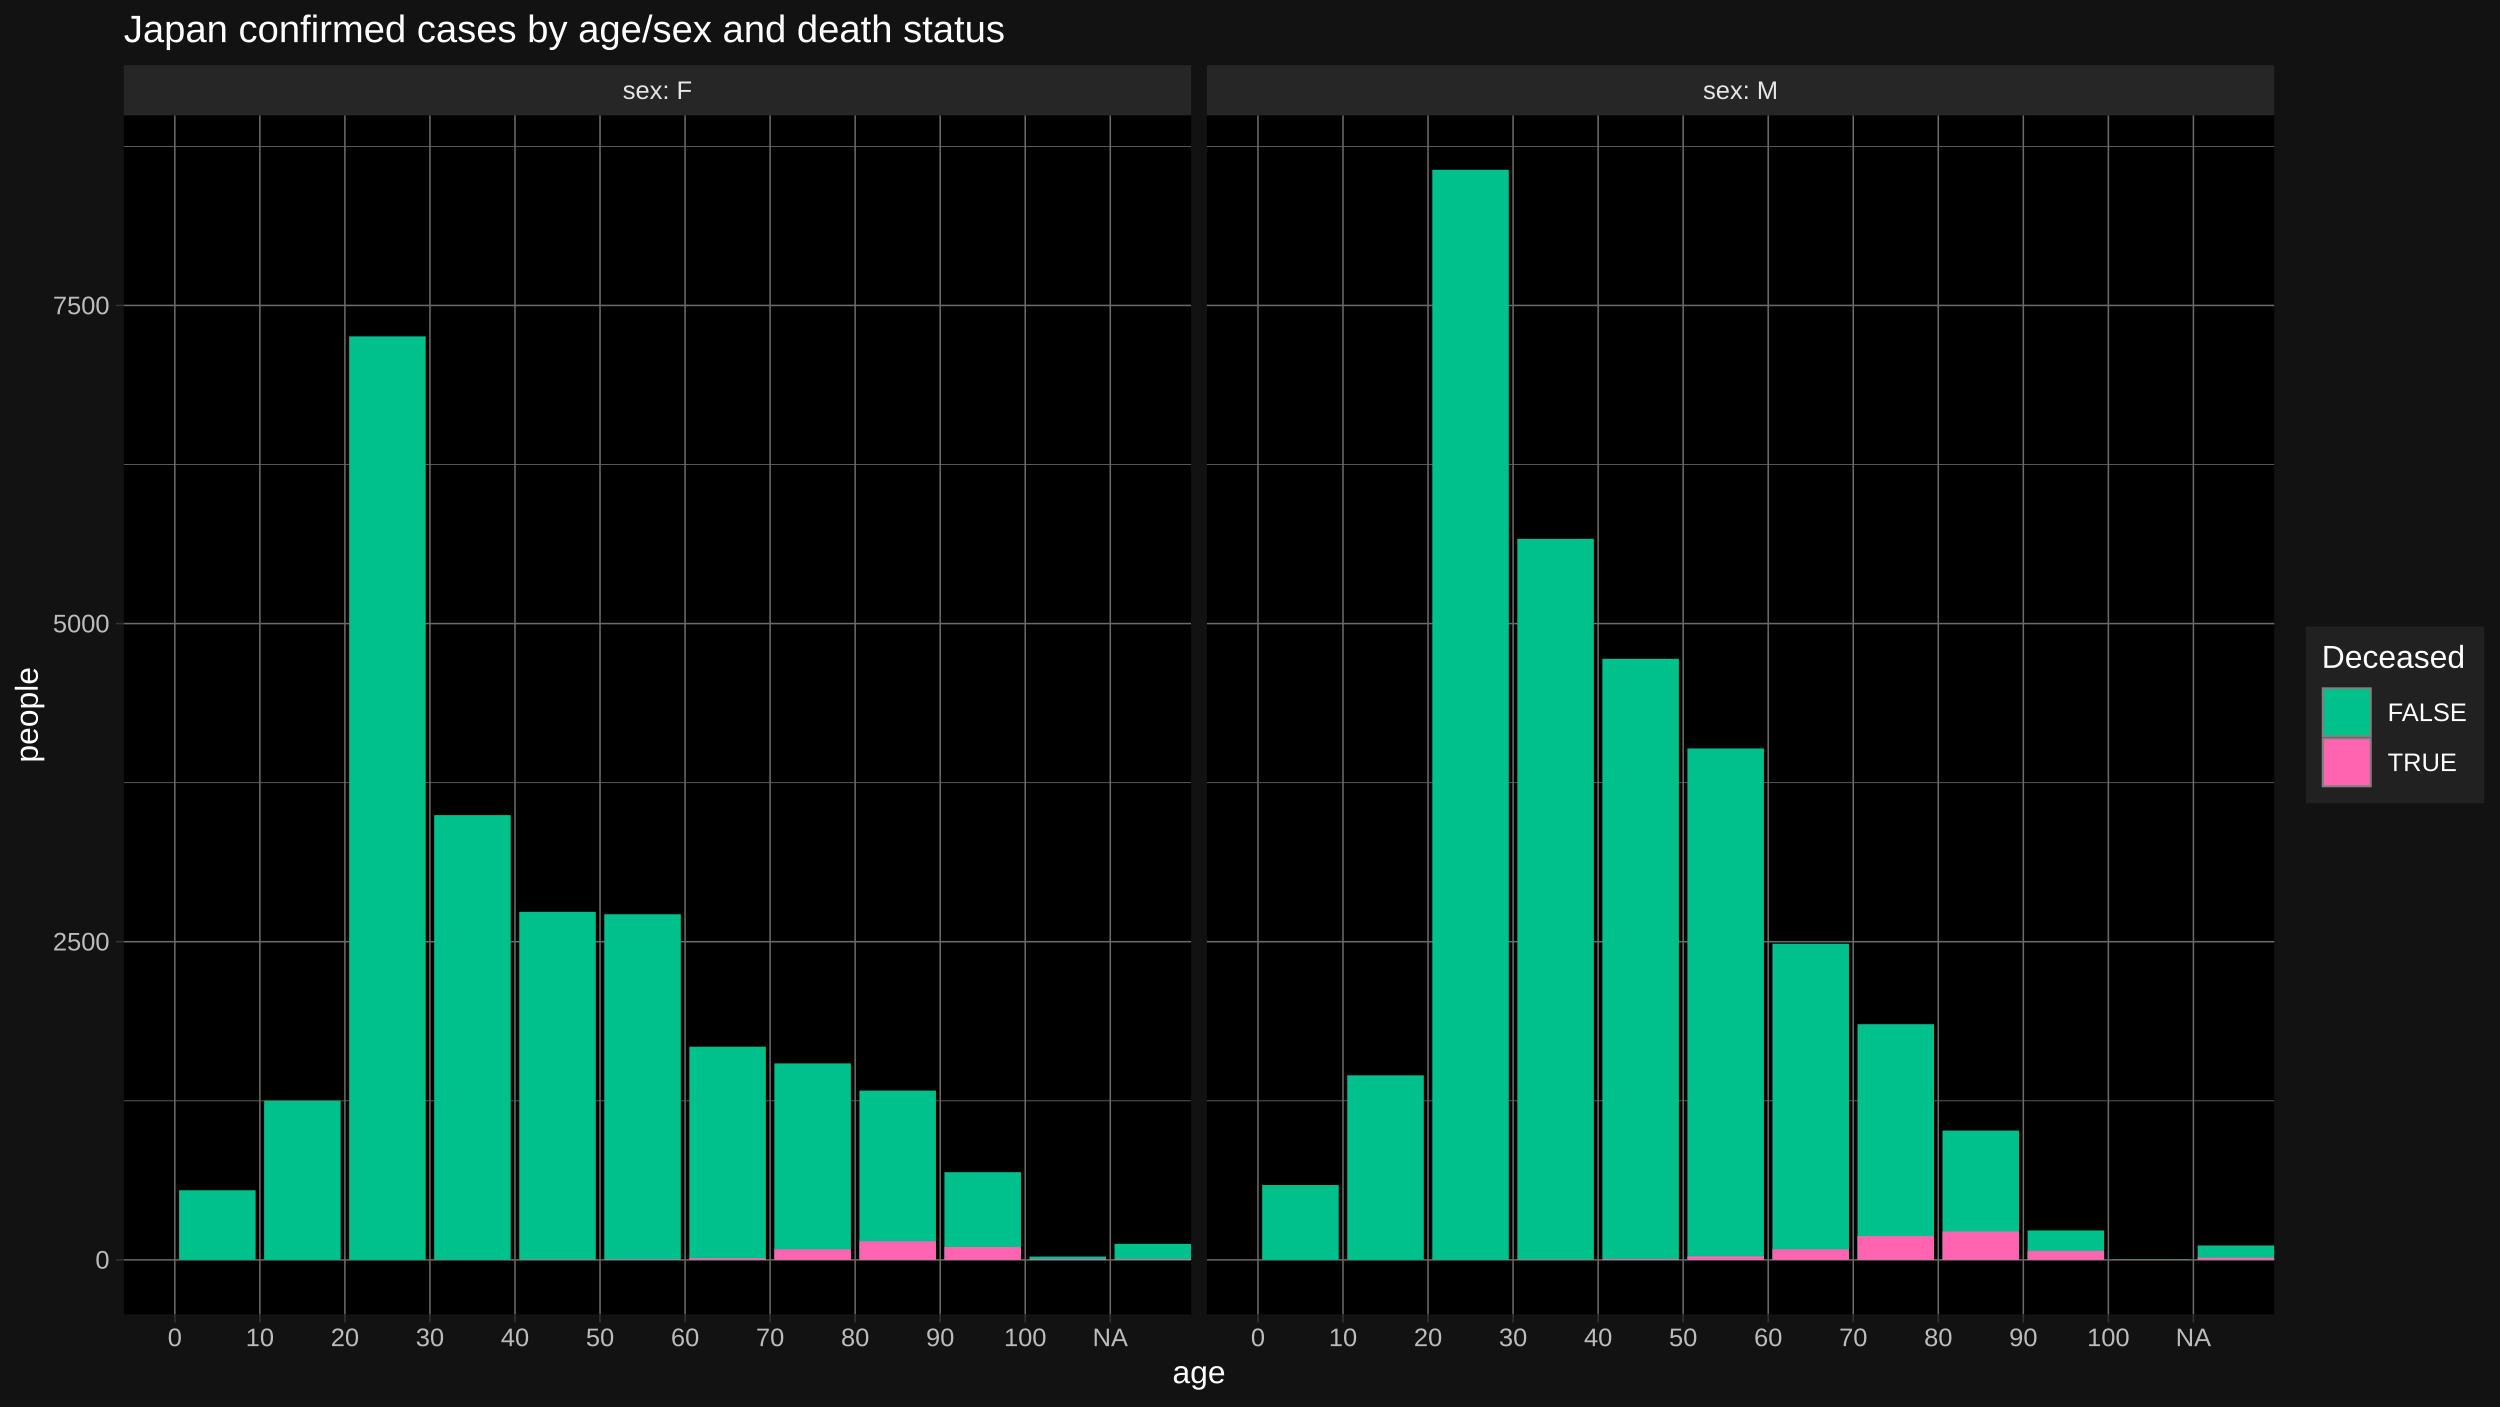
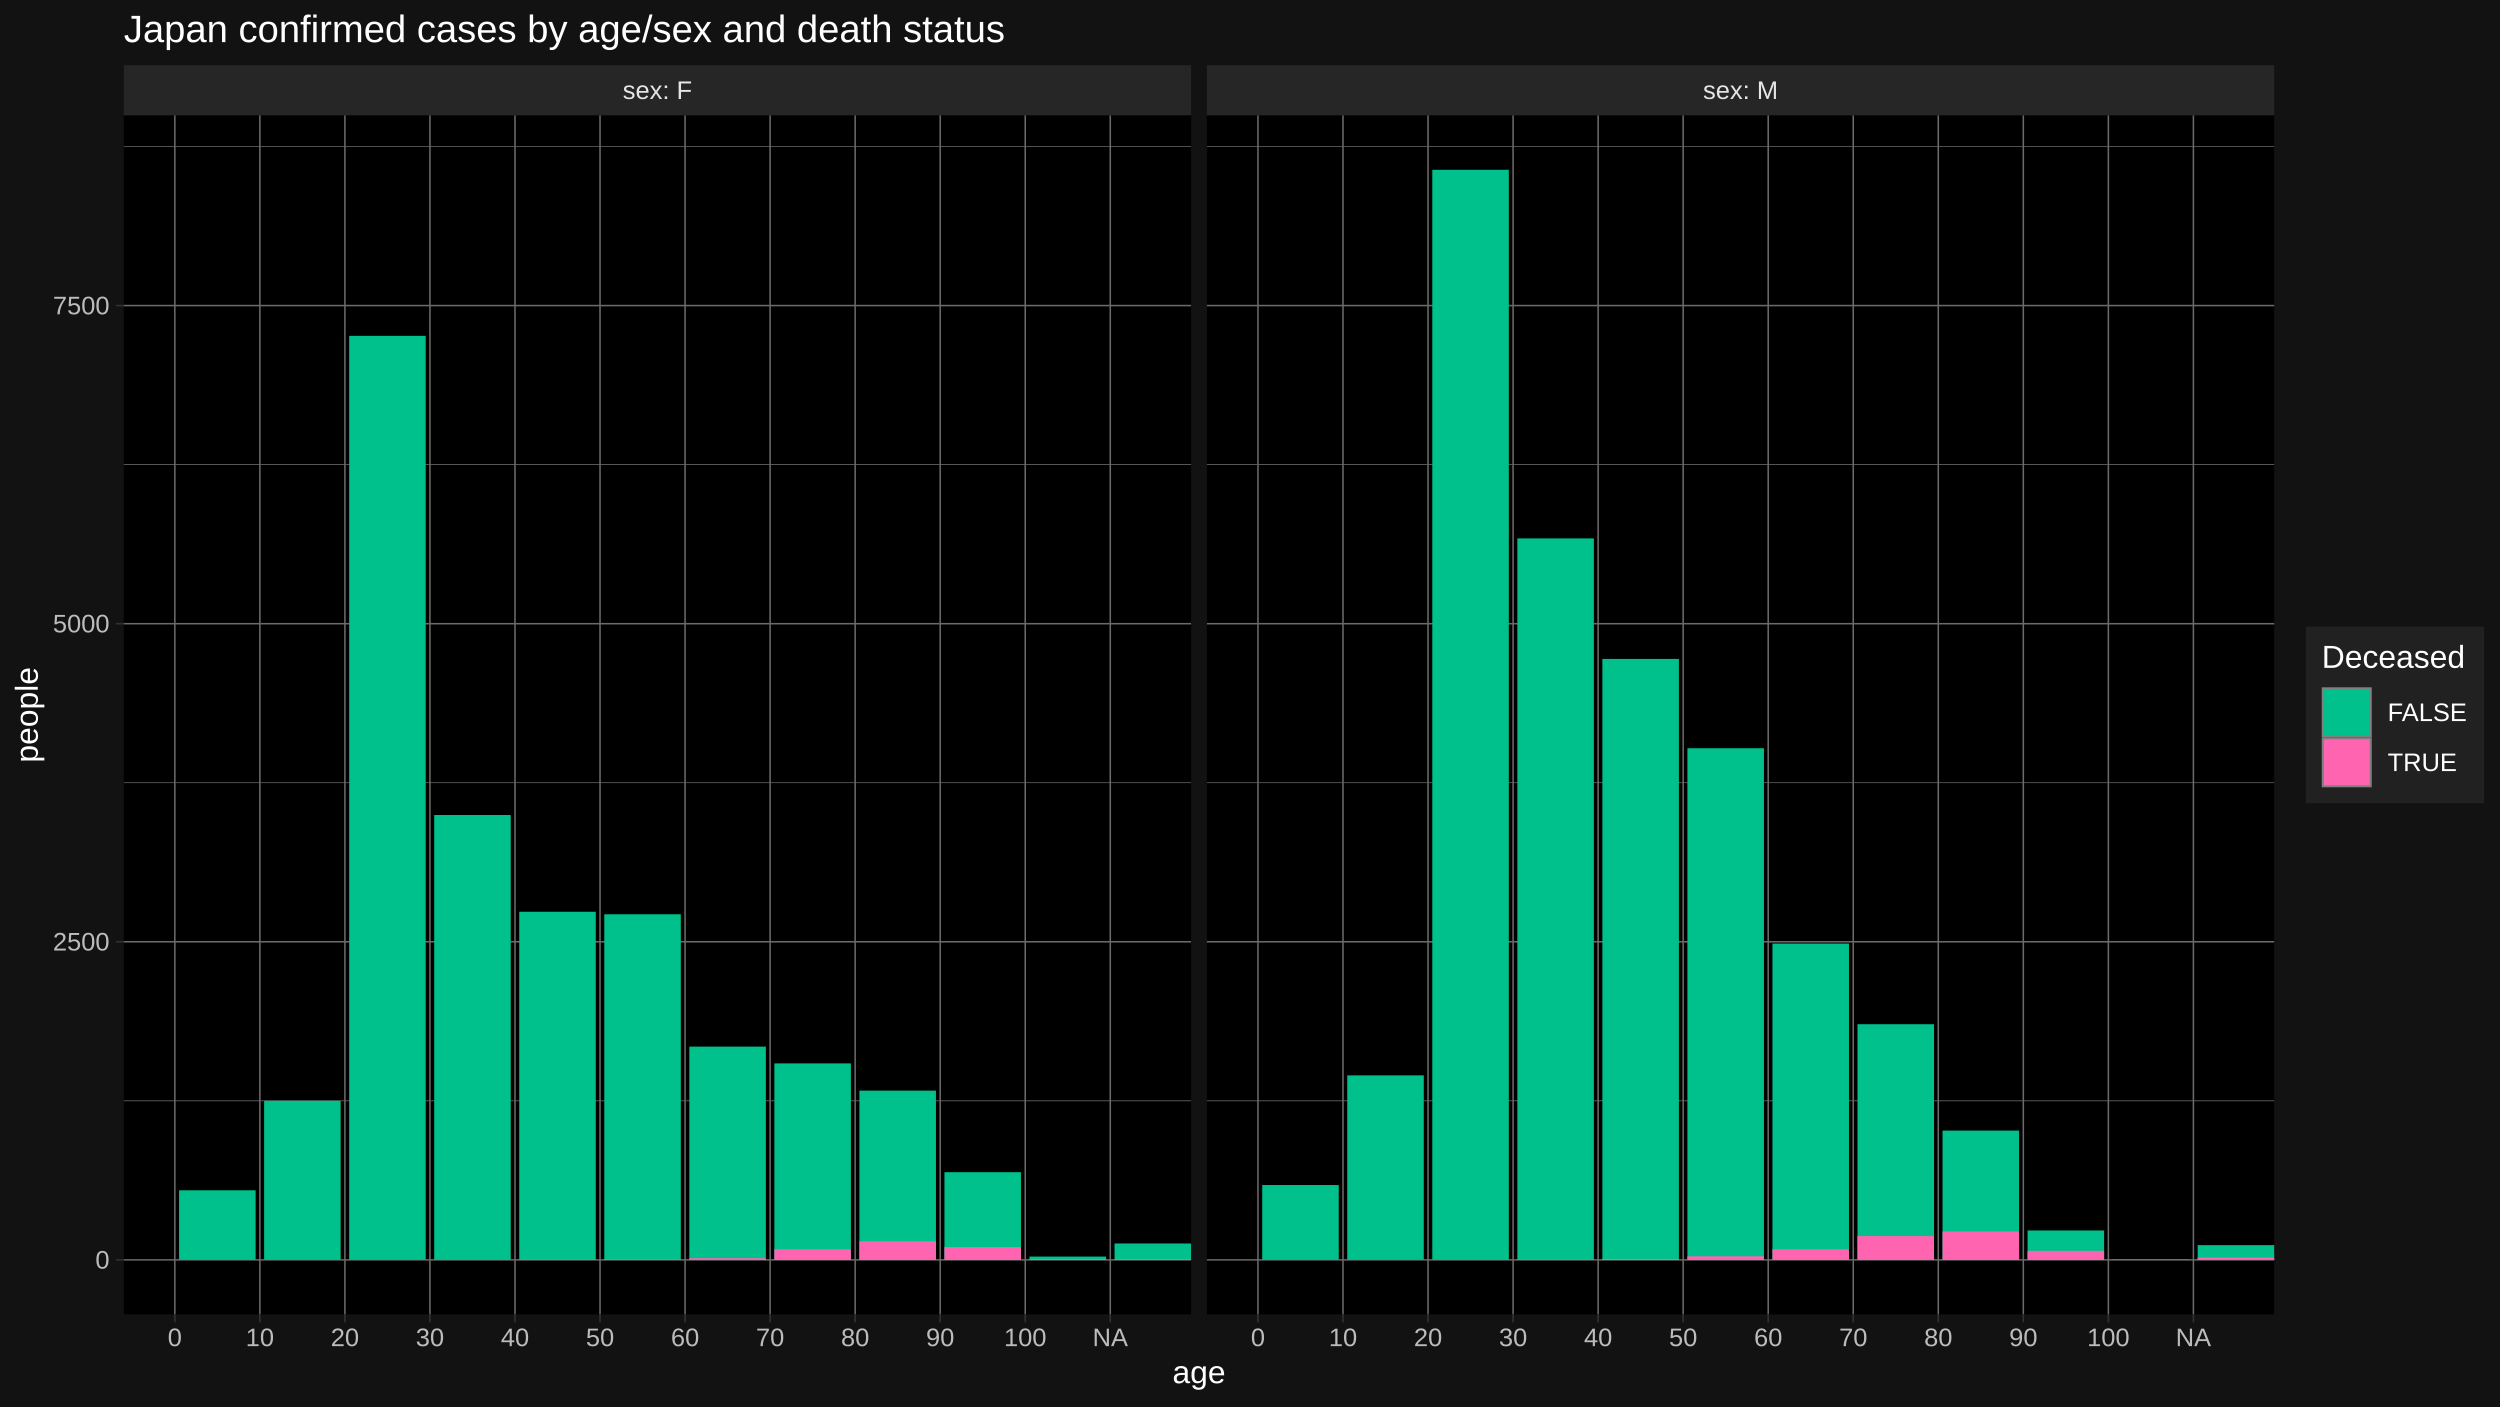
<svg xmlns="http://www.w3.org/2000/svg" viewBox="0 0 864.00 486.00">
  <defs>
    <style type="text/css">
    line, polyline, polygon, path, rect, circle {
      fill: none;
      stroke: #000000;
      stroke-linecap: round;
      stroke-linejoin: round;
      stroke-miterlimit: 10.00;
    }
  </style>
  </defs>
  <rect width="100%" height="100%" style="stroke: none; fill: #FFFFFF;" />
  <rect x="0.00" y="-0" width="864.00" height="486.00" style="stroke-width: 1.07; stroke: #121212; fill: #121212;" />
  <defs>
    <clipPath id="cpNDIuNzl8NDExLjY0fDQ1NC4yNXwzOS44NA==">
      <rect x="42.79" y="39.84" width="368.85" height="414.40" />
    </clipPath>
  </defs>
  <rect x="42.79" y="39.84" width="368.85" height="414.40" style="stroke-width: 1.07; stroke: none; fill: #000000;" clip-path="url(#cpNDIuNzl8NDExLjY0fDQ1NC4yNXwzOS44NA==)" />
  <polyline points="42.79,380.44 411.64,380.44 " style="stroke-width: 0.27; stroke: #6B6B6B; stroke-linecap: butt;" clip-path="url(#cpNDIuNzl8NDExLjY0fDQ1NC4yNXwzOS44NA==)" />
-   <polyline points="42.79,270.49 411.64,270.49 " style="stroke-width: 0.27; stroke: #6B6B6B; stroke-linecap: butt;" clip-path="url(#cpNDIuNzl8NDExLjY0fDQ1NC4yNXwzOS44NA==)" />
-   <polyline points="42.79,160.54 411.64,160.54 " style="stroke-width: 0.27; stroke: #6B6B6B; stroke-linecap: butt;" clip-path="url(#cpNDIuNzl8NDExLjY0fDQ1NC4yNXwzOS44NA==)" />
-   <polyline points="42.79,50.59 411.64,50.59 " style="stroke-width: 0.27; stroke: #6B6B6B; stroke-linecap: butt;" clip-path="url(#cpNDIuNzl8NDExLjY0fDQ1NC4yNXwzOS44NA==)" />
+   <polyline points="42.79,270.50 411.64,270.50 " style="stroke-width: 0.27; stroke: #6B6B6B; stroke-linecap: butt;" clip-path="url(#cpNDIuNzl8NDExLjY0fDQ1NC4yNXwzOS44NA==)" />
+   <polyline points="42.79,160.57 411.64,160.57 " style="stroke-width: 0.27; stroke: #6B6B6B; stroke-linecap: butt;" clip-path="url(#cpNDIuNzl8NDExLjY0fDQ1NC4yNXwzOS44NA==)" />
+   <polyline points="42.79,50.63 411.64,50.63 " style="stroke-width: 0.27; stroke: #6B6B6B; stroke-linecap: butt;" clip-path="url(#cpNDIuNzl8NDExLjY0fDQ1NC4yNXwzOS44NA==)" />
  <polyline points="42.79,435.41 411.64,435.41 " style="stroke-width: 0.53; stroke: #6B6B6B; stroke-linecap: butt;" clip-path="url(#cpNDIuNzl8NDExLjY0fDQ1NC4yNXwzOS44NA==)" />
-   <polyline points="42.79,325.46 411.64,325.46 " style="stroke-width: 0.53; stroke: #6B6B6B; stroke-linecap: butt;" clip-path="url(#cpNDIuNzl8NDExLjY0fDQ1NC4yNXwzOS44NA==)" />
-   <polyline points="42.79,215.51 411.64,215.51 " style="stroke-width: 0.53; stroke: #6B6B6B; stroke-linecap: butt;" clip-path="url(#cpNDIuNzl8NDExLjY0fDQ1NC4yNXwzOS44NA==)" />
-   <polyline points="42.79,105.56 411.64,105.56 " style="stroke-width: 0.53; stroke: #6B6B6B; stroke-linecap: butt;" clip-path="url(#cpNDIuNzl8NDExLjY0fDQ1NC4yNXwzOS44NA==)" />
+   <polyline points="42.79,325.47 411.64,325.47 " style="stroke-width: 0.53; stroke: #6B6B6B; stroke-linecap: butt;" clip-path="url(#cpNDIuNzl8NDExLjY0fDQ1NC4yNXwzOS44NA==)" />
+   <polyline points="42.79,215.54 411.64,215.54 " style="stroke-width: 0.53; stroke: #6B6B6B; stroke-linecap: butt;" clip-path="url(#cpNDIuNzl8NDExLjY0fDQ1NC4yNXwzOS44NA==)" />
+   <polyline points="42.79,105.60 411.64,105.60 " style="stroke-width: 0.53; stroke: #6B6B6B; stroke-linecap: butt;" clip-path="url(#cpNDIuNzl8NDExLjY0fDQ1NC4yNXwzOS44NA==)" />
  <polyline points="60.42,454.25 60.42,39.84 " style="stroke-width: 0.53; stroke: #6B6B6B; stroke-linecap: butt;" clip-path="url(#cpNDIuNzl8NDExLjY0fDQ1NC4yNXwzOS44NA==)" />
  <polyline points="89.81,454.25 89.81,39.84 " style="stroke-width: 0.53; stroke: #6B6B6B; stroke-linecap: butt;" clip-path="url(#cpNDIuNzl8NDExLjY0fDQ1NC4yNXwzOS44NA==)" />
  <polyline points="119.20,454.25 119.20,39.84 " style="stroke-width: 0.53; stroke: #6B6B6B; stroke-linecap: butt;" clip-path="url(#cpNDIuNzl8NDExLjY0fDQ1NC4yNXwzOS44NA==)" />
  <polyline points="148.59,454.25 148.59,39.84 " style="stroke-width: 0.53; stroke: #6B6B6B; stroke-linecap: butt;" clip-path="url(#cpNDIuNzl8NDExLjY0fDQ1NC4yNXwzOS44NA==)" />
  <polyline points="177.98,454.25 177.98,39.84 " style="stroke-width: 0.53; stroke: #6B6B6B; stroke-linecap: butt;" clip-path="url(#cpNDIuNzl8NDExLjY0fDQ1NC4yNXwzOS44NA==)" />
  <polyline points="207.37,454.25 207.37,39.84 " style="stroke-width: 0.53; stroke: #6B6B6B; stroke-linecap: butt;" clip-path="url(#cpNDIuNzl8NDExLjY0fDQ1NC4yNXwzOS44NA==)" />
  <polyline points="236.76,454.25 236.76,39.84 " style="stroke-width: 0.53; stroke: #6B6B6B; stroke-linecap: butt;" clip-path="url(#cpNDIuNzl8NDExLjY0fDQ1NC4yNXwzOS44NA==)" />
  <polyline points="266.15,454.25 266.15,39.84 " style="stroke-width: 0.53; stroke: #6B6B6B; stroke-linecap: butt;" clip-path="url(#cpNDIuNzl8NDExLjY0fDQ1NC4yNXwzOS44NA==)" />
  <polyline points="295.54,454.25 295.54,39.84 " style="stroke-width: 0.53; stroke: #6B6B6B; stroke-linecap: butt;" clip-path="url(#cpNDIuNzl8NDExLjY0fDQ1NC4yNXwzOS44NA==)" />
  <polyline points="324.93,454.25 324.93,39.84 " style="stroke-width: 0.53; stroke: #6B6B6B; stroke-linecap: butt;" clip-path="url(#cpNDIuNzl8NDExLjY0fDQ1NC4yNXwzOS44NA==)" />
  <polyline points="354.32,454.25 354.32,39.84 " style="stroke-width: 0.53; stroke: #6B6B6B; stroke-linecap: butt;" clip-path="url(#cpNDIuNzl8NDExLjY0fDQ1NC4yNXwzOS44NA==)" />
  <polyline points="383.71,454.25 383.71,39.84 " style="stroke-width: 0.53; stroke: #6B6B6B; stroke-linecap: butt;" clip-path="url(#cpNDIuNzl8NDExLjY0fDQ1NC4yNXwzOS44NA==)" />
-   <rect x="61.89" y="411.35" width="26.45" height="24.06" style="stroke-width: 1.07; stroke: none; stroke-linecap: butt; fill: #00C08B;" clip-path="url(#cpNDIuNzl8NDExLjY0fDQ1NC4yNXwzOS44NA==)" />
+   <rect x="61.89" y="411.36" width="26.45" height="24.05" style="stroke-width: 1.07; stroke: none; stroke-linecap: butt; fill: #00C08B;" clip-path="url(#cpNDIuNzl8NDExLjY0fDQ1NC4yNXwzOS44NA==)" />
  <rect x="91.28" y="380.44" width="26.45" height="54.97" style="stroke-width: 1.07; stroke: none; stroke-linecap: butt; fill: #00C08B;" clip-path="url(#cpNDIuNzl8NDExLjY0fDQ1NC4yNXwzOS44NA==)" />
-   <rect x="120.67" y="116.25" width="26.45" height="319.16" style="stroke-width: 1.07; stroke: none; stroke-linecap: butt; fill: #00C08B;" clip-path="url(#cpNDIuNzl8NDExLjY0fDQ1NC4yNXwzOS44NA==)" />
-   <rect x="150.06" y="281.70" width="26.45" height="153.71" style="stroke-width: 1.07; stroke: none; stroke-linecap: butt; fill: #00C08B;" clip-path="url(#cpNDIuNzl8NDExLjY0fDQ1NC4yNXwzOS44NA==)" />
+   <rect x="120.67" y="116.07" width="26.45" height="319.34" style="stroke-width: 1.07; stroke: none; stroke-linecap: butt; fill: #00C08B;" clip-path="url(#cpNDIuNzl8NDExLjY0fDQ1NC4yNXwzOS44NA==)" />
+   <rect x="150.06" y="281.67" width="26.45" height="153.74" style="stroke-width: 1.07; stroke: none; stroke-linecap: butt; fill: #00C08B;" clip-path="url(#cpNDIuNzl8NDExLjY0fDQ1NC4yNXwzOS44NA==)" />
  <rect x="150.06" y="435.37" width="26.45" height="0.044" style="stroke-width: 1.07; stroke: none; stroke-linecap: butt; fill: #FF64B0;" clip-path="url(#cpNDIuNzl8NDExLjY0fDQ1NC4yNXwzOS44NA==)" />
-   <rect x="179.45" y="315.13" width="26.45" height="120.28" style="stroke-width: 1.07; stroke: none; stroke-linecap: butt; fill: #00C08B;" clip-path="url(#cpNDIuNzl8NDExLjY0fDQ1NC4yNXwzOS44NA==)" />
+   <rect x="179.45" y="315.10" width="26.45" height="120.31" style="stroke-width: 1.07; stroke: none; stroke-linecap: butt; fill: #00C08B;" clip-path="url(#cpNDIuNzl8NDExLjY0fDQ1NC4yNXwzOS44NA==)" />
  <rect x="179.45" y="435.28" width="26.45" height="0.13" style="stroke-width: 1.07; stroke: none; stroke-linecap: butt; fill: #FF64B0;" clip-path="url(#cpNDIuNzl8NDExLjY0fDQ1NC4yNXwzOS44NA==)" />
-   <rect x="208.84" y="315.96" width="26.45" height="119.45" style="stroke-width: 1.07; stroke: none; stroke-linecap: butt; fill: #00C08B;" clip-path="url(#cpNDIuNzl8NDExLjY0fDQ1NC4yNXwzOS44NA==)" />
+   <rect x="208.84" y="315.97" width="26.45" height="119.44" style="stroke-width: 1.07; stroke: none; stroke-linecap: butt; fill: #00C08B;" clip-path="url(#cpNDIuNzl8NDExLjY0fDQ1NC4yNXwzOS44NA==)" />
  <rect x="208.84" y="435.23" width="26.45" height="0.18" style="stroke-width: 1.07; stroke: none; stroke-linecap: butt; fill: #FF64B0;" clip-path="url(#cpNDIuNzl8NDExLjY0fDQ1NC4yNXwzOS44NA==)" />
-   <rect x="238.23" y="361.74" width="26.45" height="73.67" style="stroke-width: 1.07; stroke: none; stroke-linecap: butt; fill: #00C08B;" clip-path="url(#cpNDIuNzl8NDExLjY0fDQ1NC4yNXwzOS44NA==)" />
+   <rect x="238.23" y="361.71" width="26.45" height="73.70" style="stroke-width: 1.07; stroke: none; stroke-linecap: butt; fill: #00C08B;" clip-path="url(#cpNDIuNzl8NDExLjY0fDQ1NC4yNXwzOS44NA==)" />
  <rect x="238.23" y="434.84" width="26.45" height="0.57" style="stroke-width: 1.07; stroke: none; stroke-linecap: butt; fill: #FF64B0;" clip-path="url(#cpNDIuNzl8NDExLjY0fDQ1NC4yNXwzOS44NA==)" />
  <rect x="267.62" y="367.51" width="26.45" height="67.90" style="stroke-width: 1.07; stroke: none; stroke-linecap: butt; fill: #00C08B;" clip-path="url(#cpNDIuNzl8NDExLjY0fDQ1NC4yNXwzOS44NA==)" />
  <rect x="267.62" y="431.76" width="26.45" height="3.65" style="stroke-width: 1.07; stroke: none; stroke-linecap: butt; fill: #FF64B0;" clip-path="url(#cpNDIuNzl8NDExLjY0fDQ1NC4yNXwzOS44NA==)" />
  <rect x="297.01" y="376.92" width="26.45" height="58.49" style="stroke-width: 1.07; stroke: none; stroke-linecap: butt; fill: #00C08B;" clip-path="url(#cpNDIuNzl8NDExLjY0fDQ1NC4yNXwzOS44NA==)" />
  <rect x="297.01" y="428.99" width="26.45" height="6.42" style="stroke-width: 1.07; stroke: none; stroke-linecap: butt; fill: #FF64B0;" clip-path="url(#cpNDIuNzl8NDExLjY0fDQ1NC4yNXwzOS44NA==)" />
  <rect x="326.40" y="405.11" width="26.45" height="30.30" style="stroke-width: 1.07; stroke: none; stroke-linecap: butt; fill: #00C08B;" clip-path="url(#cpNDIuNzl8NDExLjY0fDQ1NC4yNXwzOS44NA==)" />
  <rect x="326.40" y="430.97" width="26.45" height="4.44" style="stroke-width: 1.07; stroke: none; stroke-linecap: butt; fill: #FF64B0;" clip-path="url(#cpNDIuNzl8NDExLjY0fDQ1NC4yNXwzOS44NA==)" />
  <rect x="355.79" y="434.27" width="26.45" height="1.14" style="stroke-width: 1.07; stroke: none; stroke-linecap: butt; fill: #00C08B;" clip-path="url(#cpNDIuNzl8NDExLjY0fDQ1NC4yNXwzOS44NA==)" />
  <rect x="355.79" y="435.15" width="26.45" height="0.26" style="stroke-width: 1.07; stroke: none; stroke-linecap: butt; fill: #FF64B0;" clip-path="url(#cpNDIuNzl8NDExLjY0fDQ1NC4yNXwzOS44NA==)" />
-   <rect x="385.18" y="429.87" width="26.45" height="5.54" style="stroke-width: 1.07; stroke: none; stroke-linecap: butt; fill: #00C08B;" clip-path="url(#cpNDIuNzl8NDExLjY0fDQ1NC4yNXwzOS44NA==)" />
+   <rect x="385.18" y="429.74" width="26.45" height="5.67" style="stroke-width: 1.07; stroke: none; stroke-linecap: butt; fill: #00C08B;" clip-path="url(#cpNDIuNzl8NDExLjY0fDQ1NC4yNXwzOS44NA==)" />
  <rect x="385.18" y="435.15" width="26.45" height="0.26" style="stroke-width: 1.07; stroke: none; stroke-linecap: butt; fill: #FF64B0;" clip-path="url(#cpNDIuNzl8NDExLjY0fDQ1NC4yNXwzOS44NA==)" />
  <defs>
    <clipPath id="cpMC4wMHw4NjQuMDB8NDg2LjAwfDAuMDA=">
      <rect x="0.00" y="0.00" width="864.00" height="486.00" />
    </clipPath>
  </defs>
  <defs>
    <clipPath id="cpNDE3LjExfDc4NS45N3w0NTQuMjV8MzkuODQ=">
      <rect x="417.11" y="39.84" width="368.85" height="414.40" />
    </clipPath>
  </defs>
  <rect x="417.11" y="39.84" width="368.85" height="414.40" style="stroke-width: 1.07; stroke: none; fill: #000000;" clip-path="url(#cpNDE3LjExfDc4NS45N3w0NTQuMjV8MzkuODQ=)" />
  <polyline points="417.11,380.44 785.97,380.44 " style="stroke-width: 0.27; stroke: #6B6B6B; stroke-linecap: butt;" clip-path="url(#cpNDE3LjExfDc4NS45N3w0NTQuMjV8MzkuODQ=)" />
-   <polyline points="417.11,270.49 785.97,270.49 " style="stroke-width: 0.27; stroke: #6B6B6B; stroke-linecap: butt;" clip-path="url(#cpNDE3LjExfDc4NS45N3w0NTQuMjV8MzkuODQ=)" />
-   <polyline points="417.11,160.54 785.97,160.54 " style="stroke-width: 0.27; stroke: #6B6B6B; stroke-linecap: butt;" clip-path="url(#cpNDE3LjExfDc4NS45N3w0NTQuMjV8MzkuODQ=)" />
-   <polyline points="417.11,50.59 785.97,50.59 " style="stroke-width: 0.27; stroke: #6B6B6B; stroke-linecap: butt;" clip-path="url(#cpNDE3LjExfDc4NS45N3w0NTQuMjV8MzkuODQ=)" />
+   <polyline points="417.11,270.50 785.97,270.50 " style="stroke-width: 0.27; stroke: #6B6B6B; stroke-linecap: butt;" clip-path="url(#cpNDE3LjExfDc4NS45N3w0NTQuMjV8MzkuODQ=)" />
+   <polyline points="417.11,160.57 785.97,160.57 " style="stroke-width: 0.27; stroke: #6B6B6B; stroke-linecap: butt;" clip-path="url(#cpNDE3LjExfDc4NS45N3w0NTQuMjV8MzkuODQ=)" />
+   <polyline points="417.11,50.63 785.97,50.63 " style="stroke-width: 0.27; stroke: #6B6B6B; stroke-linecap: butt;" clip-path="url(#cpNDE3LjExfDc4NS45N3w0NTQuMjV8MzkuODQ=)" />
  <polyline points="417.11,435.41 785.97,435.41 " style="stroke-width: 0.53; stroke: #6B6B6B; stroke-linecap: butt;" clip-path="url(#cpNDE3LjExfDc4NS45N3w0NTQuMjV8MzkuODQ=)" />
-   <polyline points="417.11,325.46 785.97,325.46 " style="stroke-width: 0.53; stroke: #6B6B6B; stroke-linecap: butt;" clip-path="url(#cpNDE3LjExfDc4NS45N3w0NTQuMjV8MzkuODQ=)" />
-   <polyline points="417.11,215.51 785.97,215.51 " style="stroke-width: 0.53; stroke: #6B6B6B; stroke-linecap: butt;" clip-path="url(#cpNDE3LjExfDc4NS45N3w0NTQuMjV8MzkuODQ=)" />
-   <polyline points="417.11,105.56 785.97,105.56 " style="stroke-width: 0.53; stroke: #6B6B6B; stroke-linecap: butt;" clip-path="url(#cpNDE3LjExfDc4NS45N3w0NTQuMjV8MzkuODQ=)" />
+   <polyline points="417.11,325.47 785.97,325.47 " style="stroke-width: 0.53; stroke: #6B6B6B; stroke-linecap: butt;" clip-path="url(#cpNDE3LjExfDc4NS45N3w0NTQuMjV8MzkuODQ=)" />
+   <polyline points="417.11,215.54 785.97,215.54 " style="stroke-width: 0.53; stroke: #6B6B6B; stroke-linecap: butt;" clip-path="url(#cpNDE3LjExfDc4NS45N3w0NTQuMjV8MzkuODQ=)" />
+   <polyline points="417.11,105.60 785.97,105.60 " style="stroke-width: 0.53; stroke: #6B6B6B; stroke-linecap: butt;" clip-path="url(#cpNDE3LjExfDc4NS45N3w0NTQuMjV8MzkuODQ=)" />
  <polyline points="434.75,454.25 434.75,39.84 " style="stroke-width: 0.53; stroke: #6B6B6B; stroke-linecap: butt;" clip-path="url(#cpNDE3LjExfDc4NS45N3w0NTQuMjV8MzkuODQ=)" />
  <polyline points="464.14,454.25 464.14,39.84 " style="stroke-width: 0.53; stroke: #6B6B6B; stroke-linecap: butt;" clip-path="url(#cpNDE3LjExfDc4NS45N3w0NTQuMjV8MzkuODQ=)" />
  <polyline points="493.53,454.25 493.53,39.84 " style="stroke-width: 0.53; stroke: #6B6B6B; stroke-linecap: butt;" clip-path="url(#cpNDE3LjExfDc4NS45N3w0NTQuMjV8MzkuODQ=)" />
  <polyline points="522.92,454.25 522.92,39.84 " style="stroke-width: 0.53; stroke: #6B6B6B; stroke-linecap: butt;" clip-path="url(#cpNDE3LjExfDc4NS45N3w0NTQuMjV8MzkuODQ=)" />
  <polyline points="552.31,454.25 552.31,39.84 " style="stroke-width: 0.53; stroke: #6B6B6B; stroke-linecap: butt;" clip-path="url(#cpNDE3LjExfDc4NS45N3w0NTQuMjV8MzkuODQ=)" />
  <polyline points="581.70,454.25 581.70,39.84 " style="stroke-width: 0.53; stroke: #6B6B6B; stroke-linecap: butt;" clip-path="url(#cpNDE3LjExfDc4NS45N3w0NTQuMjV8MzkuODQ=)" />
  <polyline points="611.09,454.25 611.09,39.84 " style="stroke-width: 0.53; stroke: #6B6B6B; stroke-linecap: butt;" clip-path="url(#cpNDE3LjExfDc4NS45N3w0NTQuMjV8MzkuODQ=)" />
  <polyline points="640.48,454.25 640.48,39.84 " style="stroke-width: 0.53; stroke: #6B6B6B; stroke-linecap: butt;" clip-path="url(#cpNDE3LjExfDc4NS45N3w0NTQuMjV8MzkuODQ=)" />
  <polyline points="669.87,454.25 669.87,39.84 " style="stroke-width: 0.53; stroke: #6B6B6B; stroke-linecap: butt;" clip-path="url(#cpNDE3LjExfDc4NS45N3w0NTQuMjV8MzkuODQ=)" />
  <polyline points="699.26,454.25 699.26,39.84 " style="stroke-width: 0.53; stroke: #6B6B6B; stroke-linecap: butt;" clip-path="url(#cpNDE3LjExfDc4NS45N3w0NTQuMjV8MzkuODQ=)" />
  <polyline points="728.65,454.25 728.65,39.84 " style="stroke-width: 0.53; stroke: #6B6B6B; stroke-linecap: butt;" clip-path="url(#cpNDE3LjExfDc4NS45N3w0NTQuMjV8MzkuODQ=)" />
  <polyline points="758.04,454.25 758.04,39.84 " style="stroke-width: 0.53; stroke: #6B6B6B; stroke-linecap: butt;" clip-path="url(#cpNDE3LjExfDc4NS45N3w0NTQuMjV8MzkuODQ=)" />
  <rect x="436.22" y="409.55" width="26.45" height="25.86" style="stroke-width: 1.07; stroke: none; stroke-linecap: butt; fill: #00C08B;" clip-path="url(#cpNDE3LjExfDc4NS45N3w0NTQuMjV8MzkuODQ=)" />
-   <rect x="465.61" y="371.64" width="26.45" height="63.77" style="stroke-width: 1.07; stroke: none; stroke-linecap: butt; fill: #00C08B;" clip-path="url(#cpNDE3LjExfDc4NS45N3w0NTQuMjV8MzkuODQ=)" />
+   <rect x="465.61" y="371.65" width="26.45" height="63.76" style="stroke-width: 1.07; stroke: none; stroke-linecap: butt; fill: #00C08B;" clip-path="url(#cpNDE3LjExfDc4NS45N3w0NTQuMjV8MzkuODQ=)" />
  <rect x="495.00" y="58.68" width="26.45" height="376.73" style="stroke-width: 1.07; stroke: none; stroke-linecap: butt; fill: #00C08B;" clip-path="url(#cpNDE3LjExfDc4NS45N3w0NTQuMjV8MzkuODQ=)" />
  <rect x="495.00" y="435.37" width="26.45" height="0.044" style="stroke-width: 1.07; stroke: none; stroke-linecap: butt; fill: #FF64B0;" clip-path="url(#cpNDE3LjExfDc4NS45N3w0NTQuMjV8MzkuODQ=)" />
-   <rect x="524.39" y="186.22" width="26.45" height="249.19" style="stroke-width: 1.07; stroke: none; stroke-linecap: butt; fill: #00C08B;" clip-path="url(#cpNDE3LjExfDc4NS45N3w0NTQuMjV8MzkuODQ=)" />
+   <rect x="524.39" y="186.07" width="26.45" height="249.34" style="stroke-width: 1.07; stroke: none; stroke-linecap: butt; fill: #00C08B;" clip-path="url(#cpNDE3LjExfDc4NS45N3w0NTQuMjV8MzkuODQ=)" />
  <rect x="524.39" y="435.28" width="26.45" height="0.13" style="stroke-width: 1.07; stroke: none; stroke-linecap: butt; fill: #FF64B0;" clip-path="url(#cpNDE3LjExfDc4NS45N3w0NTQuMjV8MzkuODQ=)" />
-   <rect x="553.78" y="227.69" width="26.45" height="207.72" style="stroke-width: 1.07; stroke: none; stroke-linecap: butt; fill: #00C08B;" clip-path="url(#cpNDE3LjExfDc4NS45N3w0NTQuMjV8MzkuODQ=)" />
+   <rect x="553.78" y="227.72" width="26.45" height="207.69" style="stroke-width: 1.07; stroke: none; stroke-linecap: butt; fill: #00C08B;" clip-path="url(#cpNDE3LjExfDc4NS45N3w0NTQuMjV8MzkuODQ=)" />
  <rect x="553.78" y="435.10" width="26.45" height="0.31" style="stroke-width: 1.07; stroke: none; stroke-linecap: butt; fill: #FF64B0;" clip-path="url(#cpNDE3LjExfDc4NS45N3w0NTQuMjV8MzkuODQ=)" />
-   <rect x="583.17" y="258.66" width="26.45" height="176.75" style="stroke-width: 1.07; stroke: none; stroke-linecap: butt; fill: #00C08B;" clip-path="url(#cpNDE3LjExfDc4NS45N3w0NTQuMjV8MzkuODQ=)" />
+   <rect x="583.17" y="258.59" width="26.45" height="176.82" style="stroke-width: 1.07; stroke: none; stroke-linecap: butt; fill: #00C08B;" clip-path="url(#cpNDE3LjExfDc4NS45N3w0NTQuMjV8MzkuODQ=)" />
  <rect x="583.17" y="434.18" width="26.45" height="1.23" style="stroke-width: 1.07; stroke: none; stroke-linecap: butt; fill: #FF64B0;" clip-path="url(#cpNDE3LjExfDc4NS45N3w0NTQuMjV8MzkuODQ=)" />
-   <rect x="612.56" y="326.16" width="26.45" height="109.25" style="stroke-width: 1.07; stroke: none; stroke-linecap: butt; fill: #00C08B;" clip-path="url(#cpNDE3LjExfDc4NS45N3w0NTQuMjV8MzkuODQ=)" />
+   <rect x="612.56" y="326.09" width="26.45" height="109.32" style="stroke-width: 1.07; stroke: none; stroke-linecap: butt; fill: #00C08B;" clip-path="url(#cpNDE3LjExfDc4NS45N3w0NTQuMjV8MzkuODQ=)" />
  <rect x="612.56" y="431.76" width="26.45" height="3.65" style="stroke-width: 1.07; stroke: none; stroke-linecap: butt; fill: #FF64B0;" clip-path="url(#cpNDE3LjExfDc4NS45N3w0NTQuMjV8MzkuODQ=)" />
-   <rect x="641.95" y="353.96" width="26.45" height="81.45" style="stroke-width: 1.07; stroke: none; stroke-linecap: butt; fill: #00C08B;" clip-path="url(#cpNDE3LjExfDc4NS45N3w0NTQuMjV8MzkuODQ=)" />
+   <rect x="641.95" y="353.97" width="26.45" height="81.44" style="stroke-width: 1.07; stroke: none; stroke-linecap: butt; fill: #00C08B;" clip-path="url(#cpNDE3LjExfDc4NS45N3w0NTQuMjV8MzkuODQ=)" />
  <rect x="641.95" y="427.19" width="26.45" height="8.22" style="stroke-width: 1.07; stroke: none; stroke-linecap: butt; fill: #FF64B0;" clip-path="url(#cpNDE3LjExfDc4NS45N3w0NTQuMjV8MzkuODQ=)" />
  <rect x="671.34" y="390.73" width="26.45" height="44.68" style="stroke-width: 1.07; stroke: none; stroke-linecap: butt; fill: #00C08B;" clip-path="url(#cpNDE3LjExfDc4NS45N3w0NTQuMjV8MzkuODQ=)" />
  <rect x="671.34" y="425.60" width="26.45" height="9.81" style="stroke-width: 1.07; stroke: none; stroke-linecap: butt; fill: #FF64B0;" clip-path="url(#cpNDE3LjExfDc4NS45N3w0NTQuMjV8MzkuODQ=)" />
  <rect x="700.73" y="425.25" width="26.45" height="10.16" style="stroke-width: 1.07; stroke: none; stroke-linecap: butt; fill: #00C08B;" clip-path="url(#cpNDE3LjExfDc4NS45N3w0NTQuMjV8MzkuODQ=)" />
  <rect x="700.73" y="432.29" width="26.45" height="3.12" style="stroke-width: 1.07; stroke: none; stroke-linecap: butt; fill: #FF64B0;" clip-path="url(#cpNDE3LjExfDc4NS45N3w0NTQuMjV8MzkuODQ=)" />
  <rect x="730.12" y="435.28" width="26.45" height="0.13" style="stroke-width: 1.07; stroke: none; stroke-linecap: butt; fill: #00C08B;" clip-path="url(#cpNDE3LjExfDc4NS45N3w0NTQuMjV8MzkuODQ=)" />
  <rect x="730.12" y="435.37" width="26.45" height="0.044" style="stroke-width: 1.07; stroke: none; stroke-linecap: butt; fill: #FF64B0;" clip-path="url(#cpNDE3LjExfDc4NS45N3w0NTQuMjV8MzkuODQ=)" />
-   <rect x="759.51" y="430.44" width="26.45" height="4.97" style="stroke-width: 1.07; stroke: none; stroke-linecap: butt; fill: #00C08B;" clip-path="url(#cpNDE3LjExfDc4NS45N3w0NTQuMjV8MzkuODQ=)" />
+   <rect x="759.51" y="430.31" width="26.45" height="5.10" style="stroke-width: 1.07; stroke: none; stroke-linecap: butt; fill: #00C08B;" clip-path="url(#cpNDE3LjExfDc4NS45N3w0NTQuMjV8MzkuODQ=)" />
  <rect x="759.51" y="434.62" width="26.45" height="0.79" style="stroke-width: 1.07; stroke: none; stroke-linecap: butt; fill: #FF64B0;" clip-path="url(#cpNDE3LjExfDc4NS45N3w0NTQuMjV8MzkuODQ=)" />
  <defs>
    <clipPath id="cpMC4wMHw4NjQuMDB8NDg2LjAwfDAuMDA=">
      <rect x="0.00" y="0.00" width="864.00" height="486.00" />
    </clipPath>
  </defs>
  <defs>
    <clipPath id="cpNDIuNzl8NDExLjY0fDM5Ljg0fDIyLjUz">
      <rect x="42.79" y="22.53" width="368.85" height="17.31" />
    </clipPath>
  </defs>
  <rect x="42.79" y="22.53" width="368.85" height="17.31" style="stroke-width: 1.07; stroke: none; fill: #262626;" clip-path="url(#cpNDIuNzl8NDExLjY0fDM5Ljg0fDIyLjUz)" />
  <g clip-path="url(#cpNDIuNzl8NDExLjY0fDM5Ljg0fDIyLjUz)">
    <text x="215.23" y="34.21" style="font-size: 8.80px; fill: #E5E5E5; font-family: Liberation Sans;" textLength="23.96px" lengthAdjust="spacingAndGlyphs">sex: F</text>
  </g>
  <defs>
    <clipPath id="cpMC4wMHw4NjQuMDB8NDg2LjAwfDAuMDA=">
      <rect x="0.00" y="0.00" width="864.00" height="486.00" />
    </clipPath>
  </defs>
  <defs>
    <clipPath id="cpNDE3LjExfDc4NS45N3wzOS44NHwyMi41Mw==">
      <rect x="417.11" y="22.53" width="368.85" height="17.31" />
    </clipPath>
  </defs>
  <rect x="417.11" y="22.53" width="368.85" height="17.31" style="stroke-width: 1.07; stroke: none; fill: #262626;" clip-path="url(#cpNDE3LjExfDc4NS45N3wzOS44NHwyMi41Mw==)" />
  <g clip-path="url(#cpNDE3LjExfDc4NS45N3wzOS44NHwyMi41Mw==)">
    <text x="588.58" y="34.21" style="font-size: 8.80px; fill: #E5E5E5; font-family: Liberation Sans;" textLength="25.91px" lengthAdjust="spacingAndGlyphs">sex: M</text>
  </g>
  <defs>
    <clipPath id="cpMC4wMHw4NjQuMDB8NDg2LjAwfDAuMDA=">
      <rect x="0.00" y="0.00" width="864.00" height="486.00" />
    </clipPath>
  </defs>
  <polyline points="60.42,456.99 60.42,454.25 " style="stroke-width: 0.53; stroke: #333333; stroke-linecap: butt;" clip-path="url(#cpMC4wMHw4NjQuMDB8NDg2LjAwfDAuMDA=)" />
  <polyline points="89.81,456.99 89.81,454.25 " style="stroke-width: 0.53; stroke: #333333; stroke-linecap: butt;" clip-path="url(#cpMC4wMHw4NjQuMDB8NDg2LjAwfDAuMDA=)" />
  <polyline points="119.20,456.99 119.20,454.25 " style="stroke-width: 0.53; stroke: #333333; stroke-linecap: butt;" clip-path="url(#cpMC4wMHw4NjQuMDB8NDg2LjAwfDAuMDA=)" />
  <polyline points="148.59,456.99 148.59,454.25 " style="stroke-width: 0.53; stroke: #333333; stroke-linecap: butt;" clip-path="url(#cpMC4wMHw4NjQuMDB8NDg2LjAwfDAuMDA=)" />
  <polyline points="177.98,456.99 177.98,454.25 " style="stroke-width: 0.53; stroke: #333333; stroke-linecap: butt;" clip-path="url(#cpMC4wMHw4NjQuMDB8NDg2LjAwfDAuMDA=)" />
  <polyline points="207.37,456.99 207.37,454.25 " style="stroke-width: 0.53; stroke: #333333; stroke-linecap: butt;" clip-path="url(#cpMC4wMHw4NjQuMDB8NDg2LjAwfDAuMDA=)" />
  <polyline points="236.76,456.99 236.76,454.25 " style="stroke-width: 0.53; stroke: #333333; stroke-linecap: butt;" clip-path="url(#cpMC4wMHw4NjQuMDB8NDg2LjAwfDAuMDA=)" />
  <polyline points="266.15,456.99 266.15,454.25 " style="stroke-width: 0.53; stroke: #333333; stroke-linecap: butt;" clip-path="url(#cpMC4wMHw4NjQuMDB8NDg2LjAwfDAuMDA=)" />
  <polyline points="295.54,456.99 295.54,454.25 " style="stroke-width: 0.53; stroke: #333333; stroke-linecap: butt;" clip-path="url(#cpMC4wMHw4NjQuMDB8NDg2LjAwfDAuMDA=)" />
  <polyline points="324.93,456.99 324.93,454.25 " style="stroke-width: 0.53; stroke: #333333; stroke-linecap: butt;" clip-path="url(#cpMC4wMHw4NjQuMDB8NDg2LjAwfDAuMDA=)" />
  <polyline points="354.32,456.99 354.32,454.25 " style="stroke-width: 0.53; stroke: #333333; stroke-linecap: butt;" clip-path="url(#cpMC4wMHw4NjQuMDB8NDg2LjAwfDAuMDA=)" />
  <polyline points="383.71,456.99 383.71,454.25 " style="stroke-width: 0.53; stroke: #333333; stroke-linecap: butt;" clip-path="url(#cpMC4wMHw4NjQuMDB8NDg2LjAwfDAuMDA=)" />
  <g clip-path="url(#cpMC4wMHw4NjQuMDB8NDg2LjAwfDAuMDA=)">
    <text x="57.97" y="465.23" style="font-size: 8.80px; fill: #BCBCBC; font-family: Liberation Sans;" textLength="4.89px" lengthAdjust="spacingAndGlyphs">0</text>
  </g>
  <g clip-path="url(#cpMC4wMHw4NjQuMDB8NDg2LjAwfDAuMDA=)">
    <text x="84.92" y="465.23" style="font-size: 8.80px; fill: #BCBCBC; font-family: Liberation Sans;" textLength="9.79px" lengthAdjust="spacingAndGlyphs">10</text>
  </g>
  <g clip-path="url(#cpMC4wMHw4NjQuMDB8NDg2LjAwfDAuMDA=)">
    <text x="114.31" y="465.23" style="font-size: 8.80px; fill: #BCBCBC; font-family: Liberation Sans;" textLength="9.79px" lengthAdjust="spacingAndGlyphs">20</text>
  </g>
  <g clip-path="url(#cpMC4wMHw4NjQuMDB8NDg2LjAwfDAuMDA=)">
    <text x="143.70" y="465.23" style="font-size: 8.80px; fill: #BCBCBC; font-family: Liberation Sans;" textLength="9.79px" lengthAdjust="spacingAndGlyphs">30</text>
  </g>
  <g clip-path="url(#cpMC4wMHw4NjQuMDB8NDg2LjAwfDAuMDA=)">
    <text x="173.09" y="465.23" style="font-size: 8.80px; fill: #BCBCBC; font-family: Liberation Sans;" textLength="9.79px" lengthAdjust="spacingAndGlyphs">40</text>
  </g>
  <g clip-path="url(#cpMC4wMHw4NjQuMDB8NDg2LjAwfDAuMDA=)">
    <text x="202.48" y="465.23" style="font-size: 8.80px; fill: #BCBCBC; font-family: Liberation Sans;" textLength="9.79px" lengthAdjust="spacingAndGlyphs">50</text>
  </g>
  <g clip-path="url(#cpMC4wMHw4NjQuMDB8NDg2LjAwfDAuMDA=)">
    <text x="231.87" y="465.23" style="font-size: 8.80px; fill: #BCBCBC; font-family: Liberation Sans;" textLength="9.79px" lengthAdjust="spacingAndGlyphs">60</text>
  </g>
  <g clip-path="url(#cpMC4wMHw4NjQuMDB8NDg2LjAwfDAuMDA=)">
    <text x="261.26" y="465.23" style="font-size: 8.80px; fill: #BCBCBC; font-family: Liberation Sans;" textLength="9.79px" lengthAdjust="spacingAndGlyphs">70</text>
  </g>
  <g clip-path="url(#cpMC4wMHw4NjQuMDB8NDg2LjAwfDAuMDA=)">
    <text x="290.65" y="465.23" style="font-size: 8.80px; fill: #BCBCBC; font-family: Liberation Sans;" textLength="9.79px" lengthAdjust="spacingAndGlyphs">80</text>
  </g>
  <g clip-path="url(#cpMC4wMHw4NjQuMDB8NDg2LjAwfDAuMDA=)">
    <text x="320.04" y="465.23" style="font-size: 8.80px; fill: #BCBCBC; font-family: Liberation Sans;" textLength="9.79px" lengthAdjust="spacingAndGlyphs">90</text>
  </g>
  <g clip-path="url(#cpMC4wMHw4NjQuMDB8NDg2LjAwfDAuMDA=)">
    <text x="346.98" y="465.23" style="font-size: 8.80px; fill: #BCBCBC; font-family: Liberation Sans;" textLength="14.68px" lengthAdjust="spacingAndGlyphs">100</text>
  </g>
  <g clip-path="url(#cpMC4wMHw4NjQuMDB8NDg2LjAwfDAuMDA=)">
    <text x="377.60" y="465.23" style="font-size: 8.80px; fill: #BCBCBC; font-family: Liberation Sans;" textLength="12.22px" lengthAdjust="spacingAndGlyphs">NA</text>
  </g>
  <polyline points="434.75,456.99 434.75,454.25 " style="stroke-width: 0.53; stroke: #333333; stroke-linecap: butt;" clip-path="url(#cpMC4wMHw4NjQuMDB8NDg2LjAwfDAuMDA=)" />
  <polyline points="464.14,456.99 464.14,454.25 " style="stroke-width: 0.53; stroke: #333333; stroke-linecap: butt;" clip-path="url(#cpMC4wMHw4NjQuMDB8NDg2LjAwfDAuMDA=)" />
  <polyline points="493.53,456.99 493.53,454.25 " style="stroke-width: 0.53; stroke: #333333; stroke-linecap: butt;" clip-path="url(#cpMC4wMHw4NjQuMDB8NDg2LjAwfDAuMDA=)" />
  <polyline points="522.92,456.99 522.92,454.25 " style="stroke-width: 0.53; stroke: #333333; stroke-linecap: butt;" clip-path="url(#cpMC4wMHw4NjQuMDB8NDg2LjAwfDAuMDA=)" />
  <polyline points="552.31,456.99 552.31,454.25 " style="stroke-width: 0.53; stroke: #333333; stroke-linecap: butt;" clip-path="url(#cpMC4wMHw4NjQuMDB8NDg2LjAwfDAuMDA=)" />
  <polyline points="581.70,456.99 581.70,454.25 " style="stroke-width: 0.53; stroke: #333333; stroke-linecap: butt;" clip-path="url(#cpMC4wMHw4NjQuMDB8NDg2LjAwfDAuMDA=)" />
  <polyline points="611.09,456.99 611.09,454.25 " style="stroke-width: 0.53; stroke: #333333; stroke-linecap: butt;" clip-path="url(#cpMC4wMHw4NjQuMDB8NDg2LjAwfDAuMDA=)" />
  <polyline points="640.48,456.99 640.48,454.25 " style="stroke-width: 0.53; stroke: #333333; stroke-linecap: butt;" clip-path="url(#cpMC4wMHw4NjQuMDB8NDg2LjAwfDAuMDA=)" />
  <polyline points="669.87,456.99 669.87,454.25 " style="stroke-width: 0.53; stroke: #333333; stroke-linecap: butt;" clip-path="url(#cpMC4wMHw4NjQuMDB8NDg2LjAwfDAuMDA=)" />
  <polyline points="699.26,456.99 699.26,454.25 " style="stroke-width: 0.53; stroke: #333333; stroke-linecap: butt;" clip-path="url(#cpMC4wMHw4NjQuMDB8NDg2LjAwfDAuMDA=)" />
  <polyline points="728.65,456.99 728.65,454.25 " style="stroke-width: 0.53; stroke: #333333; stroke-linecap: butt;" clip-path="url(#cpMC4wMHw4NjQuMDB8NDg2LjAwfDAuMDA=)" />
  <polyline points="758.04,456.99 758.04,454.25 " style="stroke-width: 0.53; stroke: #333333; stroke-linecap: butt;" clip-path="url(#cpMC4wMHw4NjQuMDB8NDg2LjAwfDAuMDA=)" />
  <g clip-path="url(#cpMC4wMHw4NjQuMDB8NDg2LjAwfDAuMDA=)">
    <text x="432.30" y="465.23" style="font-size: 8.80px; fill: #BCBCBC; font-family: Liberation Sans;" textLength="4.89px" lengthAdjust="spacingAndGlyphs">0</text>
  </g>
  <g clip-path="url(#cpMC4wMHw4NjQuMDB8NDg2LjAwfDAuMDA=)">
    <text x="459.25" y="465.23" style="font-size: 8.80px; fill: #BCBCBC; font-family: Liberation Sans;" textLength="9.79px" lengthAdjust="spacingAndGlyphs">10</text>
  </g>
  <g clip-path="url(#cpMC4wMHw4NjQuMDB8NDg2LjAwfDAuMDA=)">
    <text x="488.64" y="465.23" style="font-size: 8.80px; fill: #BCBCBC; font-family: Liberation Sans;" textLength="9.79px" lengthAdjust="spacingAndGlyphs">20</text>
  </g>
  <g clip-path="url(#cpMC4wMHw4NjQuMDB8NDg2LjAwfDAuMDA=)">
    <text x="518.03" y="465.23" style="font-size: 8.80px; fill: #BCBCBC; font-family: Liberation Sans;" textLength="9.79px" lengthAdjust="spacingAndGlyphs">30</text>
  </g>
  <g clip-path="url(#cpMC4wMHw4NjQuMDB8NDg2LjAwfDAuMDA=)">
    <text x="547.42" y="465.23" style="font-size: 8.80px; fill: #BCBCBC; font-family: Liberation Sans;" textLength="9.79px" lengthAdjust="spacingAndGlyphs">40</text>
  </g>
  <g clip-path="url(#cpMC4wMHw4NjQuMDB8NDg2LjAwfDAuMDA=)">
    <text x="576.81" y="465.23" style="font-size: 8.80px; fill: #BCBCBC; font-family: Liberation Sans;" textLength="9.79px" lengthAdjust="spacingAndGlyphs">50</text>
  </g>
  <g clip-path="url(#cpMC4wMHw4NjQuMDB8NDg2LjAwfDAuMDA=)">
    <text x="606.20" y="465.23" style="font-size: 8.80px; fill: #BCBCBC; font-family: Liberation Sans;" textLength="9.79px" lengthAdjust="spacingAndGlyphs">60</text>
  </g>
  <g clip-path="url(#cpMC4wMHw4NjQuMDB8NDg2LjAwfDAuMDA=)">
    <text x="635.59" y="465.23" style="font-size: 8.80px; fill: #BCBCBC; font-family: Liberation Sans;" textLength="9.79px" lengthAdjust="spacingAndGlyphs">70</text>
  </g>
  <g clip-path="url(#cpMC4wMHw4NjQuMDB8NDg2LjAwfDAuMDA=)">
    <text x="664.98" y="465.23" style="font-size: 8.80px; fill: #BCBCBC; font-family: Liberation Sans;" textLength="9.79px" lengthAdjust="spacingAndGlyphs">80</text>
  </g>
  <g clip-path="url(#cpMC4wMHw4NjQuMDB8NDg2LjAwfDAuMDA=)">
    <text x="694.37" y="465.23" style="font-size: 8.80px; fill: #BCBCBC; font-family: Liberation Sans;" textLength="9.79px" lengthAdjust="spacingAndGlyphs">90</text>
  </g>
  <g clip-path="url(#cpMC4wMHw4NjQuMDB8NDg2LjAwfDAuMDA=)">
    <text x="721.31" y="465.23" style="font-size: 8.80px; fill: #BCBCBC; font-family: Liberation Sans;" textLength="14.68px" lengthAdjust="spacingAndGlyphs">100</text>
  </g>
  <g clip-path="url(#cpMC4wMHw4NjQuMDB8NDg2LjAwfDAuMDA=)">
    <text x="751.93" y="465.23" style="font-size: 8.80px; fill: #BCBCBC; font-family: Liberation Sans;" textLength="12.22px" lengthAdjust="spacingAndGlyphs">NA</text>
  </g>
  <g clip-path="url(#cpMC4wMHw4NjQuMDB8NDg2LjAwfDAuMDA=)">
    <text x="32.96" y="438.44" style="font-size: 8.80px; fill: #BCBCBC; font-family: Liberation Sans;" textLength="4.89px" lengthAdjust="spacingAndGlyphs">0</text>
  </g>
  <g clip-path="url(#cpMC4wMHw4NjQuMDB8NDg2LjAwfDAuMDA=)">
-     <text x="18.28" y="328.49" style="font-size: 8.80px; fill: #BCBCBC; font-family: Liberation Sans;" textLength="19.58px" lengthAdjust="spacingAndGlyphs">2500</text>
-   </g>
-   <g clip-path="url(#cpMC4wMHw4NjQuMDB8NDg2LjAwfDAuMDA=)">
-     <text x="18.28" y="218.54" style="font-size: 8.80px; fill: #BCBCBC; font-family: Liberation Sans;" textLength="19.58px" lengthAdjust="spacingAndGlyphs">5000</text>
-   </g>
-   <g clip-path="url(#cpMC4wMHw4NjQuMDB8NDg2LjAwfDAuMDA=)">
-     <text x="18.28" y="108.59" style="font-size: 8.80px; fill: #BCBCBC; font-family: Liberation Sans;" textLength="19.58px" lengthAdjust="spacingAndGlyphs">7500</text>
+     <text x="18.28" y="328.50" style="font-size: 8.80px; fill: #BCBCBC; font-family: Liberation Sans;" textLength="19.58px" lengthAdjust="spacingAndGlyphs">2500</text>
+   </g>
+   <g clip-path="url(#cpMC4wMHw4NjQuMDB8NDg2LjAwfDAuMDA=)">
+     <text x="18.28" y="218.56" style="font-size: 8.80px; fill: #BCBCBC; font-family: Liberation Sans;" textLength="19.58px" lengthAdjust="spacingAndGlyphs">5000</text>
+   </g>
+   <g clip-path="url(#cpMC4wMHw4NjQuMDB8NDg2LjAwfDAuMDA=)">
+     <text x="18.28" y="108.63" style="font-size: 8.80px; fill: #BCBCBC; font-family: Liberation Sans;" textLength="19.58px" lengthAdjust="spacingAndGlyphs">7500</text>
  </g>
  <polyline points="40.05,435.41 42.79,435.41 " style="stroke-width: 0.53; stroke: #333333; stroke-linecap: butt;" clip-path="url(#cpMC4wMHw4NjQuMDB8NDg2LjAwfDAuMDA=)" />
-   <polyline points="40.05,325.46 42.79,325.46 " style="stroke-width: 0.53; stroke: #333333; stroke-linecap: butt;" clip-path="url(#cpMC4wMHw4NjQuMDB8NDg2LjAwfDAuMDA=)" />
-   <polyline points="40.05,215.51 42.79,215.51 " style="stroke-width: 0.53; stroke: #333333; stroke-linecap: butt;" clip-path="url(#cpMC4wMHw4NjQuMDB8NDg2LjAwfDAuMDA=)" />
-   <polyline points="40.05,105.56 42.79,105.56 " style="stroke-width: 0.53; stroke: #333333; stroke-linecap: butt;" clip-path="url(#cpMC4wMHw4NjQuMDB8NDg2LjAwfDAuMDA=)" />
+   <polyline points="40.05,325.47 42.79,325.47 " style="stroke-width: 0.53; stroke: #333333; stroke-linecap: butt;" clip-path="url(#cpMC4wMHw4NjQuMDB8NDg2LjAwfDAuMDA=)" />
+   <polyline points="40.05,215.54 42.79,215.54 " style="stroke-width: 0.53; stroke: #333333; stroke-linecap: butt;" clip-path="url(#cpMC4wMHw4NjQuMDB8NDg2LjAwfDAuMDA=)" />
+   <polyline points="40.05,105.60 42.79,105.60 " style="stroke-width: 0.53; stroke: #333333; stroke-linecap: butt;" clip-path="url(#cpMC4wMHw4NjQuMDB8NDg2LjAwfDAuMDA=)" />
  <g clip-path="url(#cpMC4wMHw4NjQuMDB8NDg2LjAwfDAuMDA=)">
    <text x="405.20" y="478.03" style="font-size: 11.00px; fill: #FFFFFF; font-family: Liberation Sans;" textLength="18.35px" lengthAdjust="spacingAndGlyphs">age</text>
  </g>
  <g clip-path="url(#cpMC4wMHw4NjQuMDB8NDg2LjAwfDAuMDA=)">
    <text transform="translate(13.05,263.56) rotate(-90)" style="font-size: 11.00px; fill: #FFFFFF; font-family: Liberation Sans;" textLength="33.03px" lengthAdjust="spacingAndGlyphs">people</text>
  </g>
  <rect x="796.92" y="216.52" width="61.60" height="61.06" style="stroke-width: 1.07; stroke: none; fill: #212121;" clip-path="url(#cpMC4wMHw4NjQuMDB8NDg2LjAwfDAuMDA=)" />
  <g clip-path="url(#cpMC4wMHw4NjQuMDB8NDg2LjAwfDAuMDA=)">
    <text x="802.40" y="230.81" style="font-size: 11.00px; fill: #FFFFFF; font-family: Liberation Sans;" textLength="49.53px" lengthAdjust="spacingAndGlyphs">Deceased</text>
  </g>
  <rect x="802.40" y="237.53" width="17.28" height="17.28" style="stroke-width: 1.07; stroke: none; fill: #7F7F7F;" clip-path="url(#cpMC4wMHw4NjQuMDB8NDg2LjAwfDAuMDA=)" />
  <rect x="803.11" y="238.24" width="15.86" height="15.86" style="stroke-width: 1.07; stroke: none; stroke-linejoin: miter; fill: #00C08B;" clip-path="url(#cpMC4wMHw4NjQuMDB8NDg2LjAwfDAuMDA=)" />
  <rect x="802.40" y="254.81" width="17.28" height="17.28" style="stroke-width: 1.07; stroke: none; fill: #7F7F7F;" clip-path="url(#cpMC4wMHw4NjQuMDB8NDg2LjAwfDAuMDA=)" />
  <rect x="803.11" y="255.52" width="15.86" height="15.86" style="stroke-width: 1.07; stroke: none; stroke-linejoin: miter; fill: #FF64B0;" clip-path="url(#cpMC4wMHw4NjQuMDB8NDg2LjAwfDAuMDA=)" />
  <g clip-path="url(#cpMC4wMHw4NjQuMDB8NDg2LjAwfDAuMDA=)">
    <text x="825.16" y="249.20" style="font-size: 8.80px; fill: #FFFFFF; font-family: Liberation Sans;" textLength="27.88px" lengthAdjust="spacingAndGlyphs">FALSE</text>
  </g>
  <g clip-path="url(#cpMC4wMHw4NjQuMDB8NDg2LjAwfDAuMDA=)">
    <text x="825.16" y="266.48" style="font-size: 8.80px; fill: #FFFFFF; font-family: Liberation Sans;" textLength="23.96px" lengthAdjust="spacingAndGlyphs">TRUE</text>
  </g>
  <g clip-path="url(#cpMC4wMHw4NjQuMDB8NDg2LjAwfDAuMDA=)">
    <text x="42.79" y="14.56" style="font-size: 13.20px; fill: #FFFFFF; font-family: Liberation Sans;" textLength="304.52px" lengthAdjust="spacingAndGlyphs">Japan confirmed cases by age/sex and death status</text>
  </g>
</svg>
